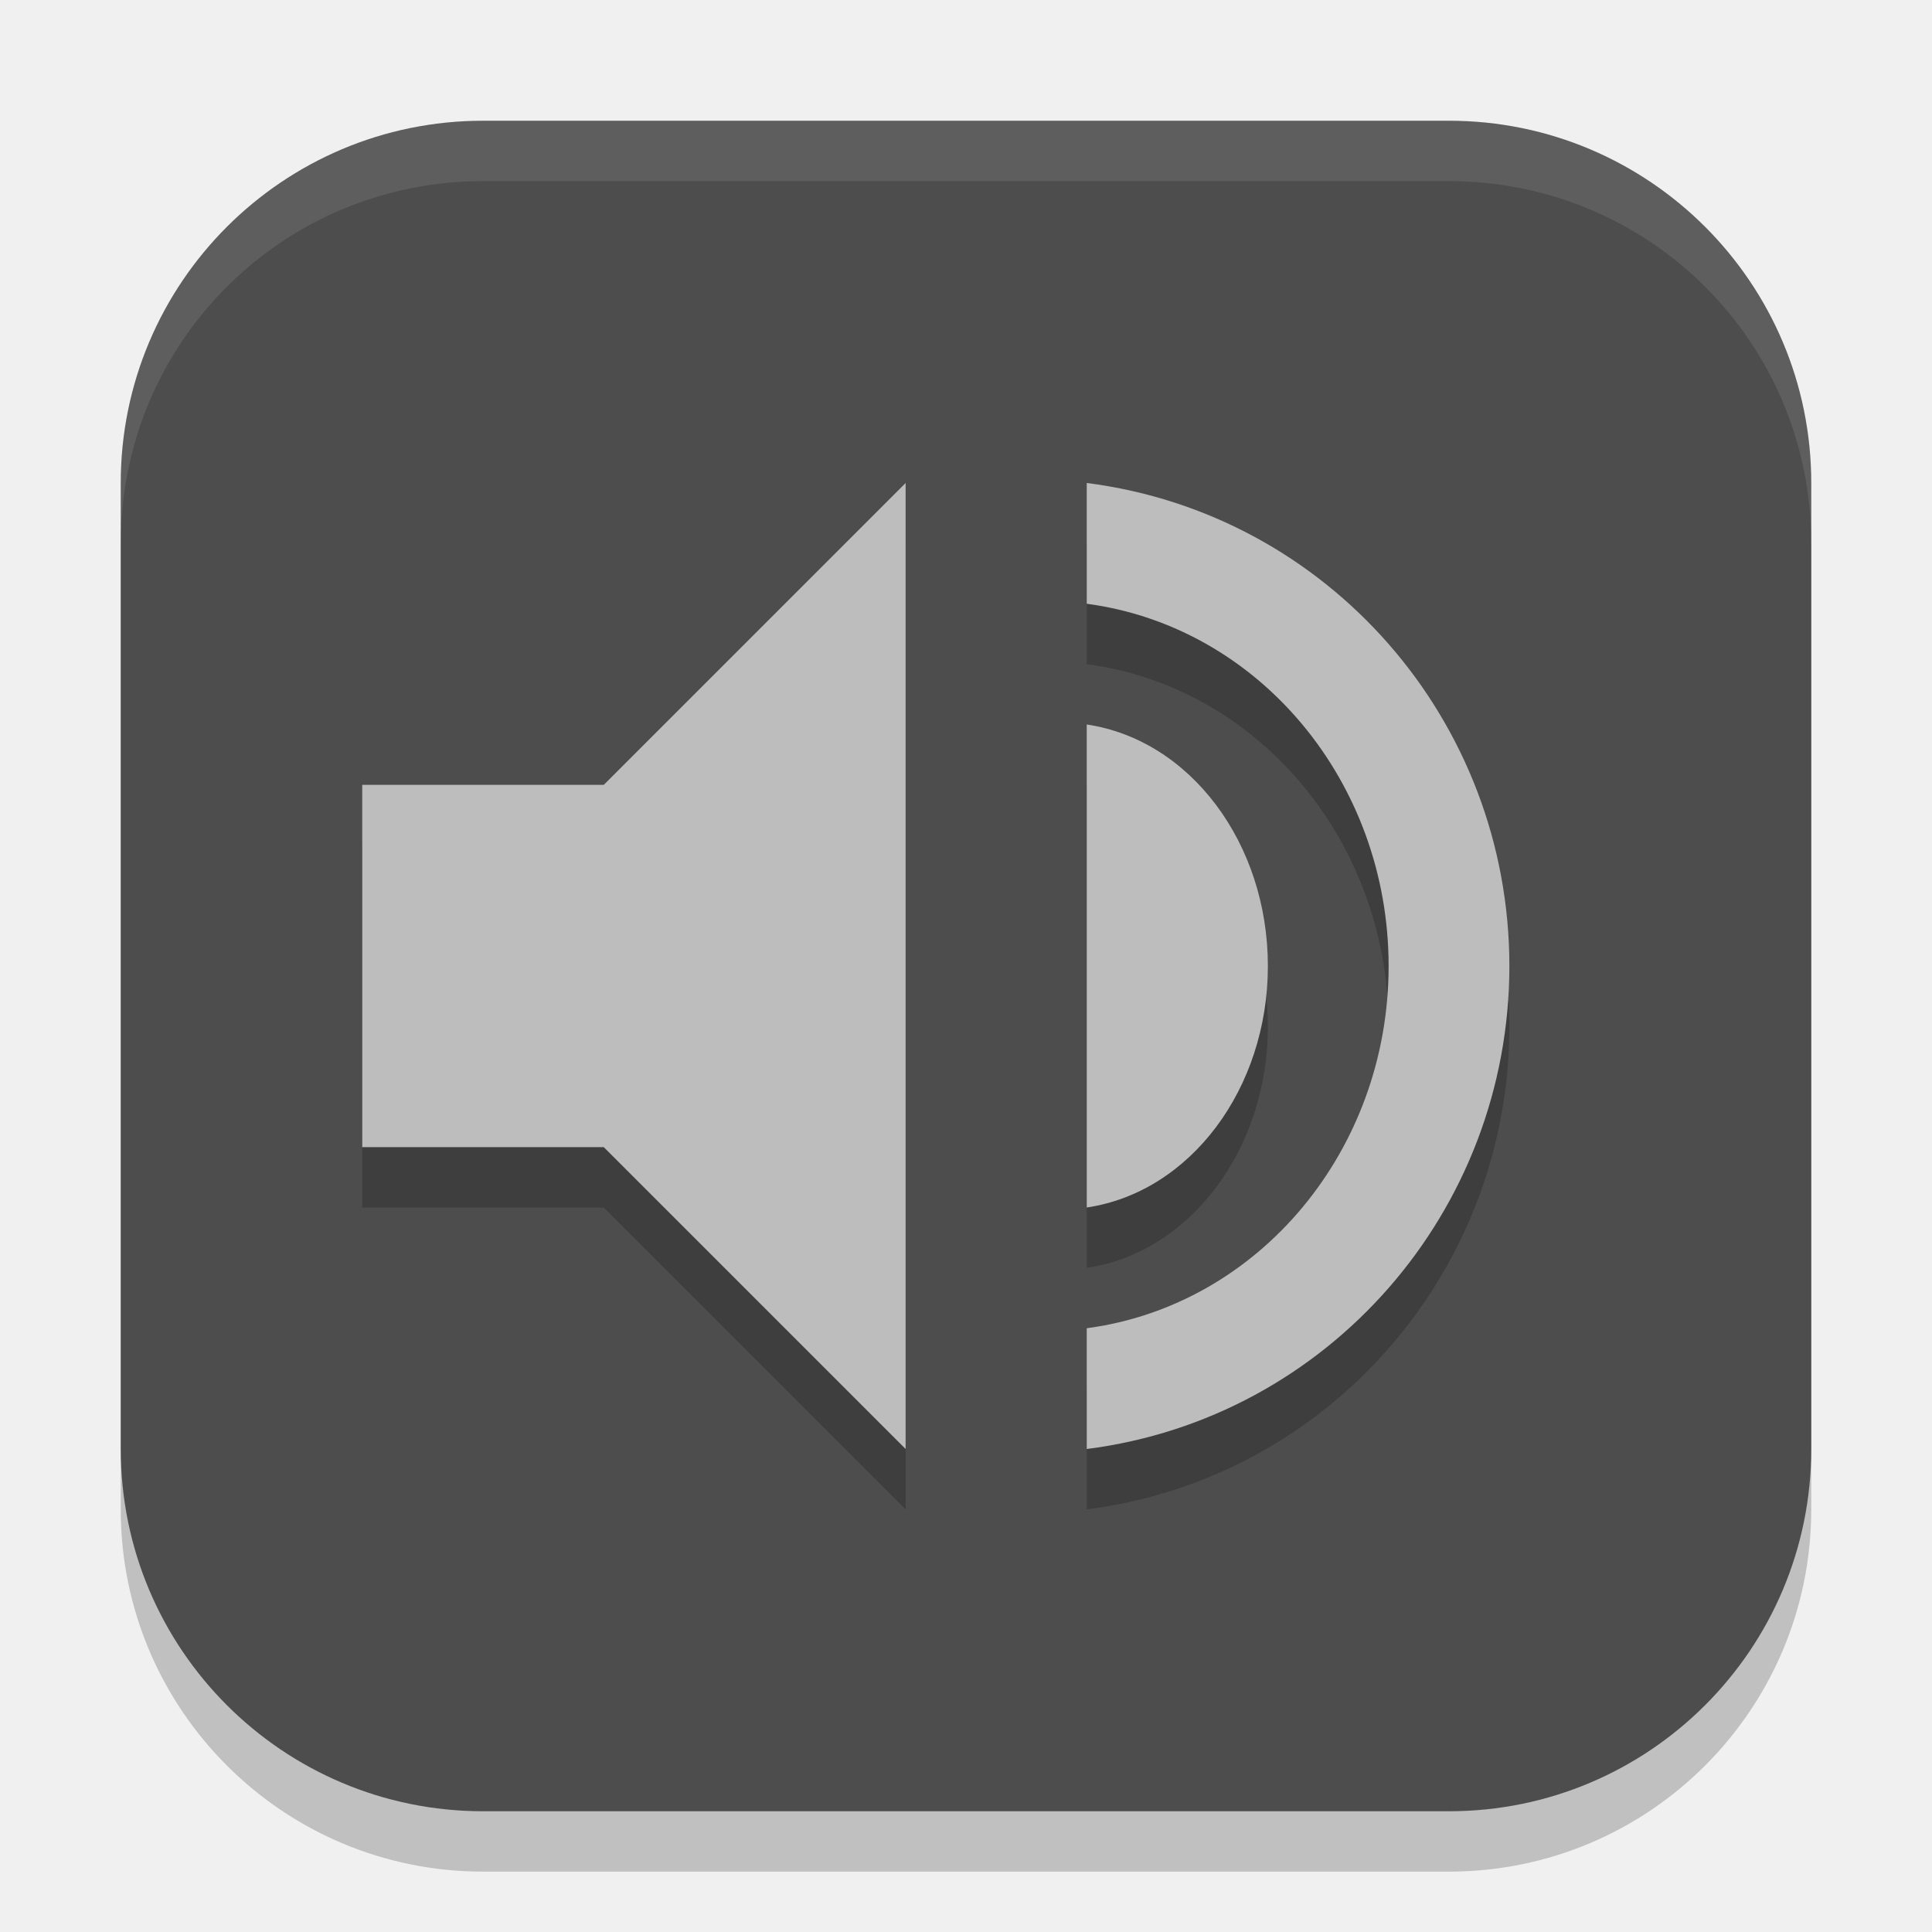
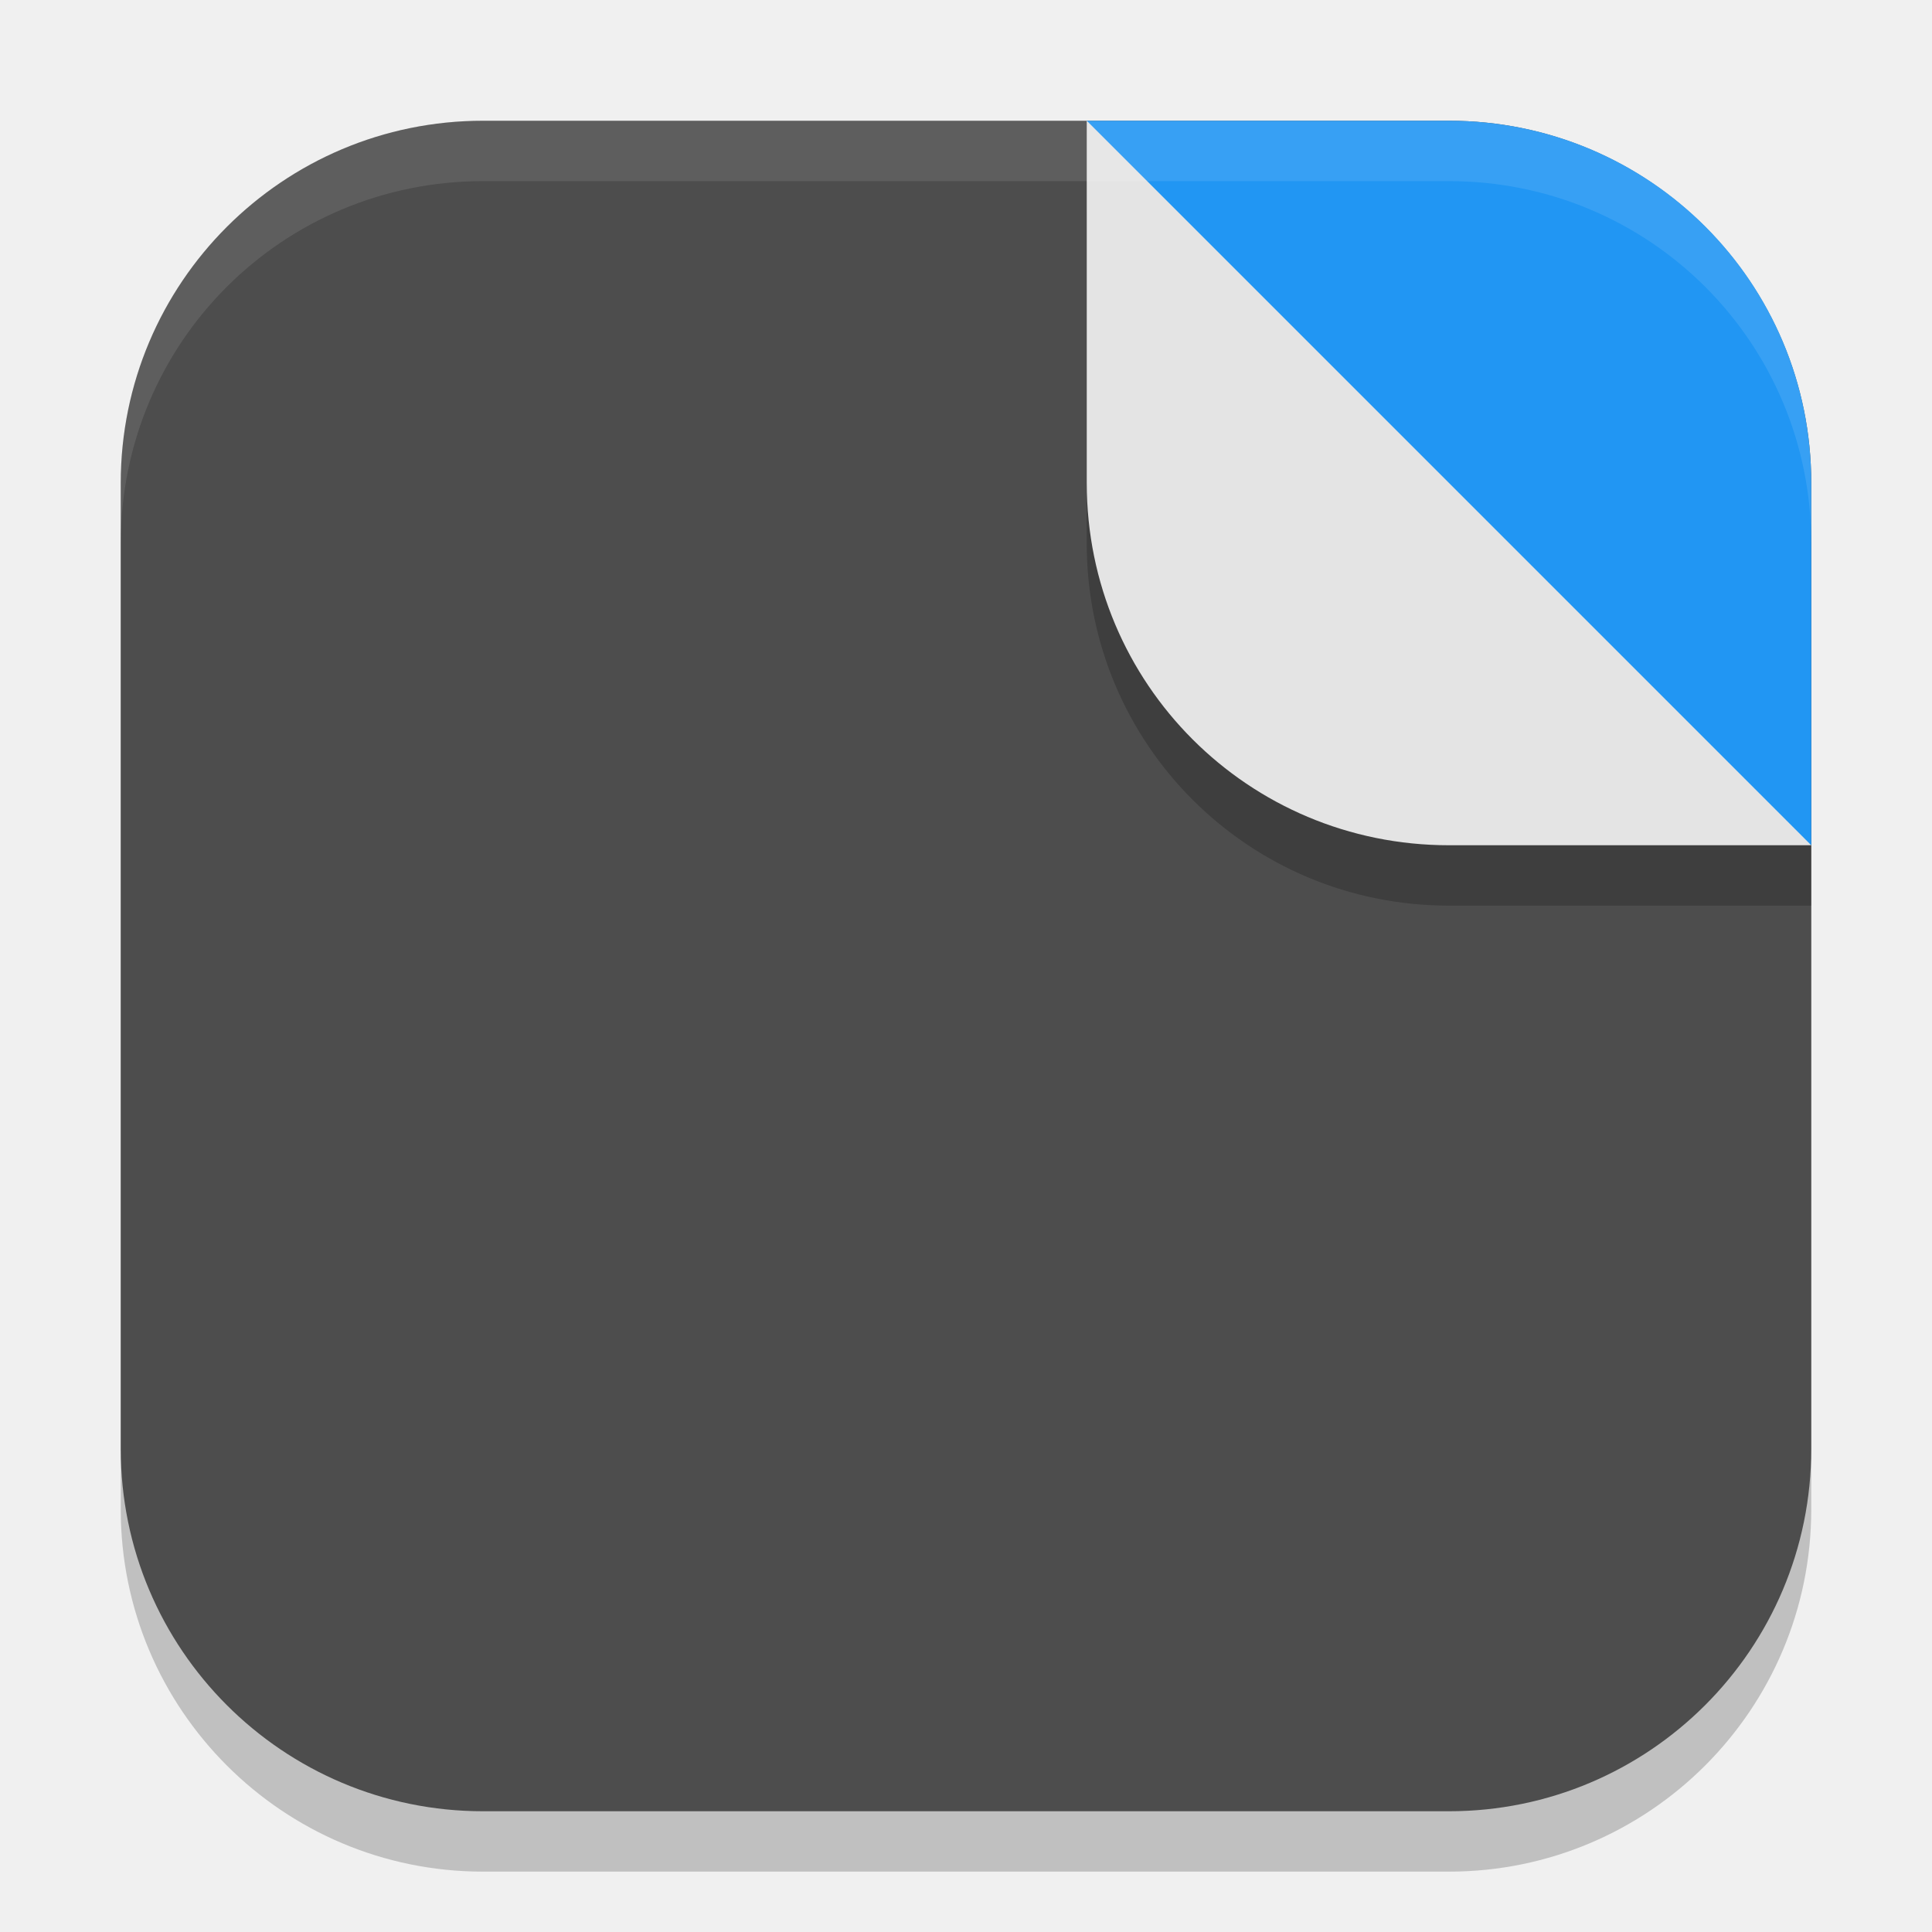
<svg xmlns="http://www.w3.org/2000/svg" width="32" height="32" viewBox="0 0 32 32" version="1.1" id="svg5">
  <defs id="defs2" />
  <rect style="opacity:0.2;fill:#000000;stroke-width:2;stroke-linecap:square" id="rect234" width="28" height="28" x="2" y="3" ry="6" />
  <rect style="fill:#4d4d4d;fill-opacity:1;stroke-width:2;stroke-linecap:square" id="rect396" width="28" height="28" x="2" y="2" ry="6" />
-   <path d="m 15,9 -5,5 H 6 v 6 h 4 l 5,5 z m 3,0 v 2 c 2.857,0.381 4.999,2.952 5,6 -6.1e-4,3.048 -2.143,5.619 -5,6 v 2 c 3.999,-0.508 6.999,-3.936 7,-8 -8.6e-4,-4.064 -3.001,-7.492 -7,-8 z m 0,4 v 8 c 1.714,-0.254 3,-1.968 3,-4 -3.7e-4,-2.032 -1.286,-3.746 -3,-4 z" style="opacity:0.2;fill:#000000;stroke-width:2.008;stroke-linecap:round;stroke-linejoin:round" id="path1058" />
-   <path d="m 15,8 -5,5 H 6 v 6 h 4 l 5,5 z m 3,0 v 2 c 2.857,0.381 4.999,2.952 5,6 -6.1e-4,3.048 -2.143,5.619 -5,6 v 2 c 3.999,-0.508 6.999,-3.936 7,-8 -8.6e-4,-4.064 -3.001,-7.492 -7,-8 z m 0,4 v 8 c 1.714,-0.254 3,-1.968 3,-4 -3.7e-4,-2.032 -1.286,-3.746 -3,-4 z" style="fill:#bdbdbd;fill-opacity:1;stroke-width:2.008;stroke-linecap:round;stroke-linejoin:round" id="path1086" />
-   <path id="path1040" style="opacity:0.1;fill:#ffffff;stroke-width:2;stroke-linecap:square" d="M 8,2 C 4.676,2 2,4.676 2,8 V 9 C 2,5.676 4.676,3 8,3 h 16 c 3.324,0 6,2.676 6,6 V 8 C 30,4.676 27.324,2 24,2 Z" />
+   <path d="M 18,2 21,11 30,14 V 8 c 0,-3.324 -2.676,-6 -6,-6 z" style="fill:#2196f3;fill-opacity:1;stroke-width:1.5" id="path1" />
+   <path id="path1-6" style="opacity:0.2;fill:#000000;fill-opacity:1;stroke-width:1.5" d="M 18 3.5 L 18 9 C 18 12.324 20.676 15 24 15 L 30 15 L 30 14 L 18 3.5 z " />
+   <path d="M 30,14 18,2 v 6 C 18,11.324 20.676,14 24,14 Z" style="fill:#e4e4e4;fill-opacity:1;stroke-width:1.5" id="path3" />
+   <path d="M 8,2 C 4.676,2 2,4.676 2,8 V 9 C 2,5.676 4.676,3 8,3 h 16 c 3.324,0 6,2.676 6,6 V 8 C 30,4.676 27.324,2 24,2 Z" style="opacity:0.1;fill:#ffffff;stroke-width:2;stroke-linecap:square" id="path1040" />
</svg>
